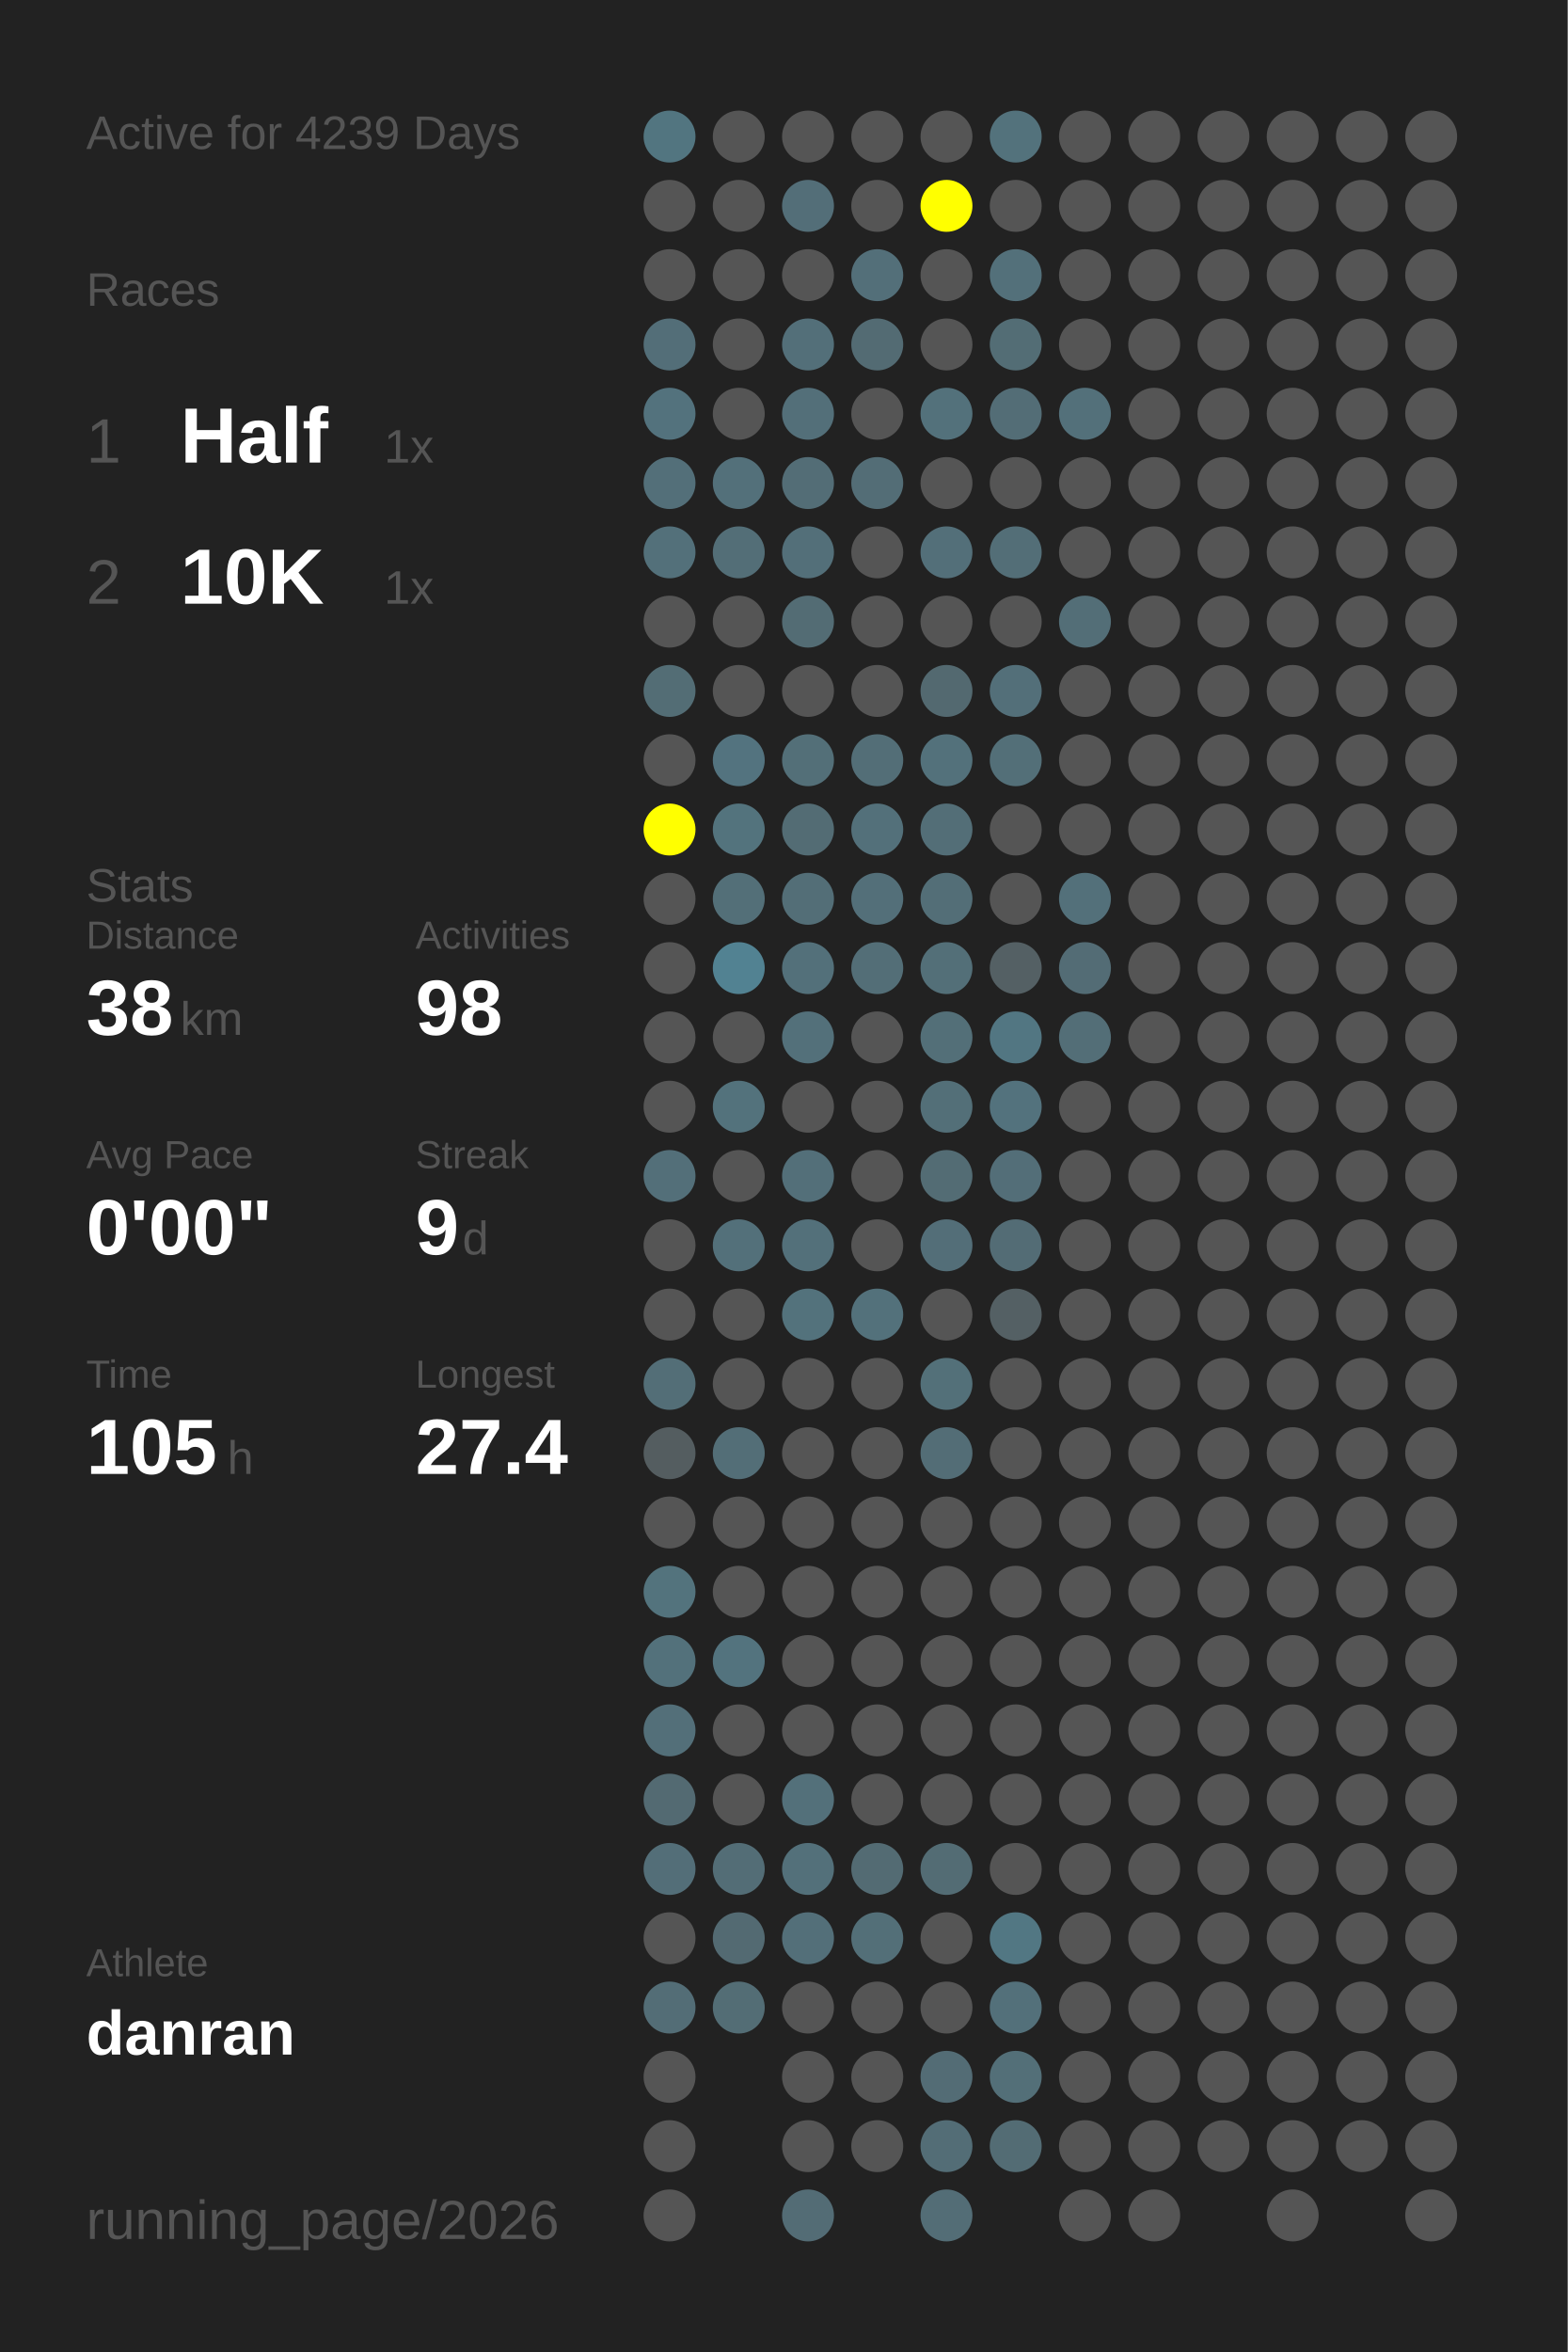
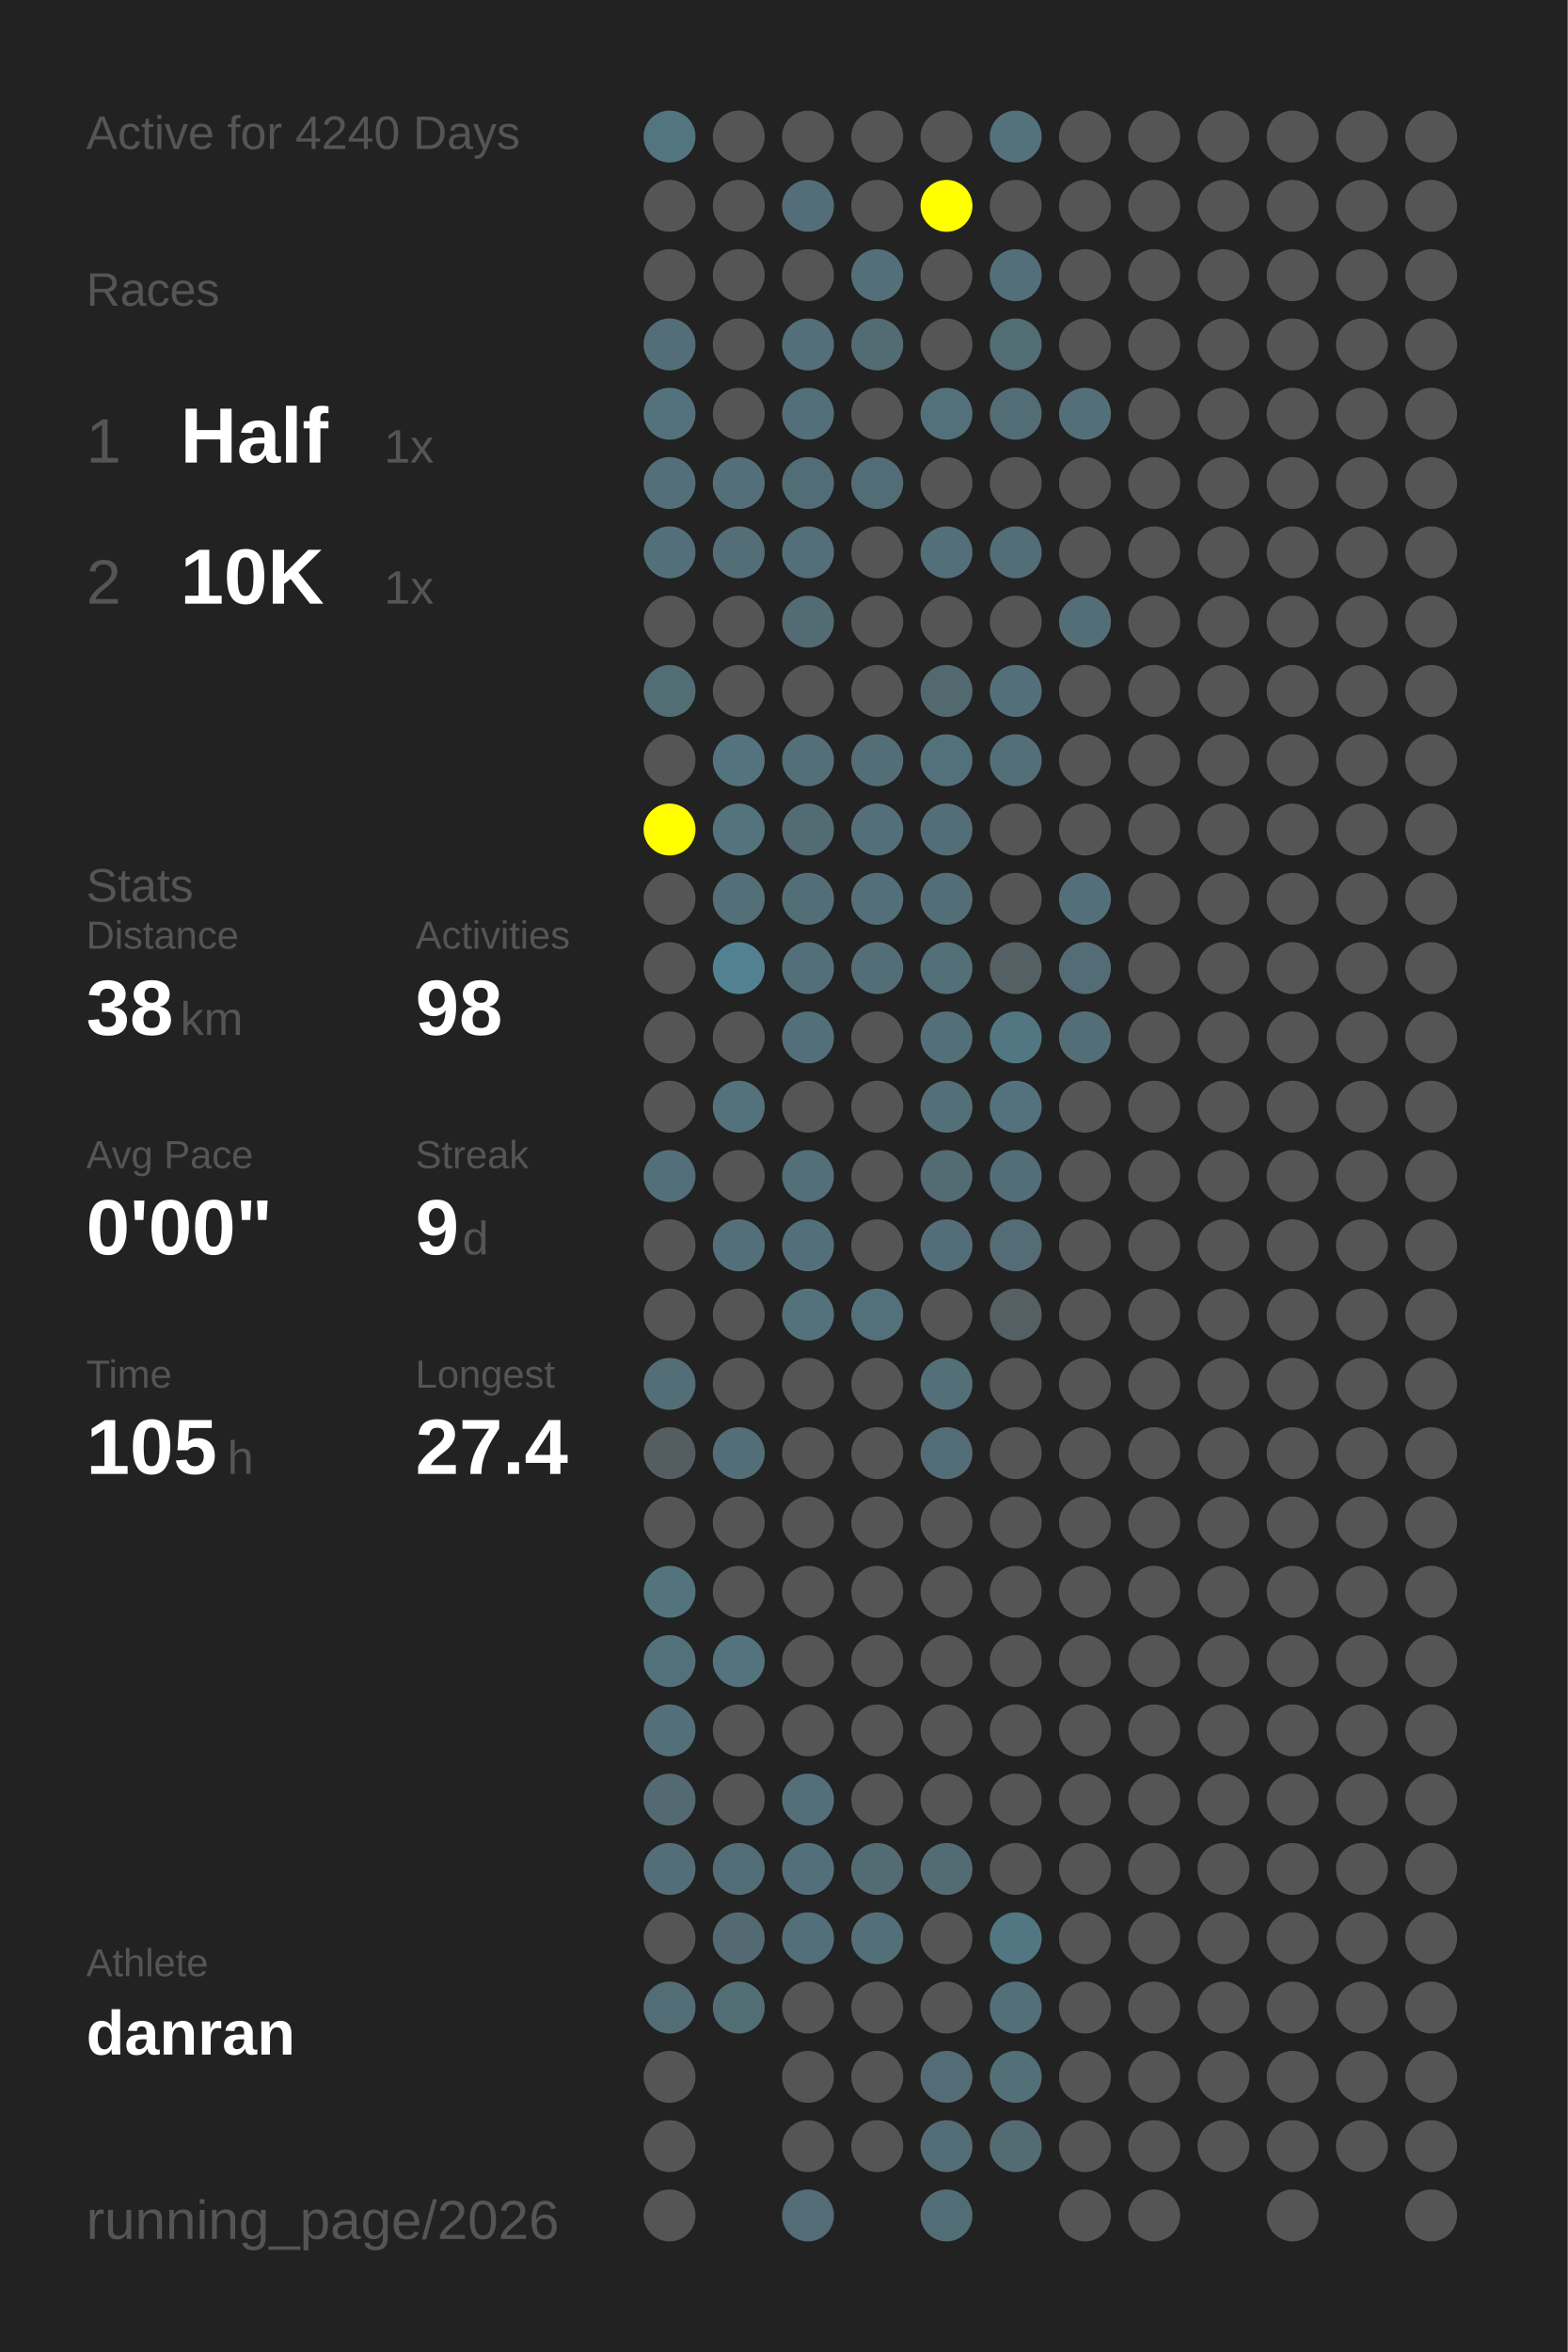
<svg xmlns="http://www.w3.org/2000/svg" baseProfile="full" height="300mm" version="1.1" viewBox="0,0,200,300" width="200mm">
  <defs />
  <rect fill="#222222" height="300" width="200" x="0" y="0" />
-   <text fill="#555555" style="font-size:6px; font-family:Arial;" x="11" y="19">Active for 4239 Days</text>
+   <text fill="#555555" style="font-size:6px; font-family:Arial;" x="11" y="19">Active for 4240 Days</text>
  <text fill="#555555" style="font-size:6px; font-family:Arial;" x="11" y="39">Races</text>
  <text fill="#555555" style="font-size:8px; font-family:Arial;" x="11" y="59">1</text>
  <text fill="#FFFFFF" style="font-size:10px; font-family:Arial; font-weight:bold;" x="23" y="59">Half</text>
  <text fill="#555555" style="font-size:6px; font-family:Arial;" x="49" y="59">1x</text>
  <text fill="#555555" style="font-size:8px; font-family:Arial;" x="11" y="77">2</text>
  <text fill="#FFFFFF" style="font-size:10px; font-family:Arial; font-weight:bold;" x="23" y="77">10K</text>
  <text fill="#555555" style="font-size:6px; font-family:Arial;" x="49" y="77">1x</text>
  <text fill="#555555" style="font-size:6px; font-family:Arial;" x="11" y="115">Stats</text>
  <text fill="#555555" style="font-size:5px; font-family:Arial;" x="11" y="121">Distance</text>
  <text fill="#FFFFFF" style="font-size:10px; font-family:Arial; font-weight:bold;" x="11" y="132">38</text>
  <text fill="#555555" style="font-size:6px; font-family:Arial;" x="23" y="132">km</text>
  <text fill="#555555" style="font-size:5px; font-family:Arial;" x="53" y="121">Activities</text>
  <text fill="#FFFFFF" style="font-size:10px; font-family:Arial; font-weight:bold;" x="53" y="132">98</text>
  <text fill="#555555" style="font-size:5px; font-family:Arial;" x="11" y="149">Avg Pace</text>
  <text fill="#FFFFFF" style="font-size:10px; font-family:Arial; font-weight:bold;" x="11" y="160">0'00"</text>
  <text fill="#555555" style="font-size:5px; font-family:Arial;" x="53" y="149">Streak</text>
  <text fill="#FFFFFF" style="font-size:10px; font-family:Arial; font-weight:bold;" x="53" y="160">9</text>
  <text fill="#555555" style="font-size:6px; font-family:Arial;" x="59" y="160">d</text>
  <text fill="#555555" style="font-size:5px; font-family:Arial;" x="11" y="177">Time</text>
  <text fill="#FFFFFF" style="font-size:10px; font-family:Arial; font-weight:bold;" x="11" y="188">105</text>
  <text fill="#555555" style="font-size:6px; font-family:Arial;" x="29" y="188">h</text>
  <text fill="#555555" style="font-size:5px; font-family:Arial;" x="53" y="177">Longest</text>
  <text fill="#FFFFFF" style="font-size:10px; font-family:Arial; font-weight:bold;" x="53" y="188">27.4</text>
  <text fill="#555555" style="font-size:5px; font-family:Arial;" x="11" y="252.065">Athlete</text>
  <text fill="#FFFFFF" style="font-size:8px; font-family:Arial; font-weight:bold;" x="11" y="262.065">danran</text>
  <text fill="#555555" style="font-size:7px; font-family:Arial;" x="11" y="285.581">running_page/2026</text>
  <circle cx="85.417" cy="17.419" fill="#527580" r="3.312" />
  <circle cx="85.417" cy="26.258" fill="#555555" r="3.312" />
  <circle cx="85.417" cy="35.097" fill="#555555" r="3.312" />
  <circle cx="85.417" cy="43.935" fill="#536e78" r="3.312" />
  <circle cx="85.417" cy="52.774" fill="#53727d" r="3.312" />
  <circle cx="85.417" cy="61.613" fill="#536f79" r="3.312" />
  <circle cx="85.417" cy="70.452" fill="#53707a" r="3.312" />
  <circle cx="85.417" cy="79.29" fill="#555555" r="3.312" />
  <circle cx="85.417" cy="88.129" fill="#536d75" r="3.312" />
  <circle cx="85.417" cy="96.968" fill="#555555" r="3.312" />
  <circle cx="85.417" cy="105.806" fill="#FFFF00" r="3.312" />
  <circle cx="85.417" cy="114.645" fill="#555555" r="3.312" />
  <circle cx="85.417" cy="123.484" fill="#555555" r="3.312" />
  <circle cx="85.417" cy="132.323" fill="#555555" r="3.312" />
  <circle cx="85.417" cy="141.161" fill="#555555" r="3.312" />
  <circle cx="85.417" cy="150" fill="#536f79" r="3.312" />
  <circle cx="85.417" cy="158.839" fill="#555555" r="3.312" />
  <circle cx="85.417" cy="167.677" fill="#555555" r="3.312" />
  <circle cx="85.417" cy="176.516" fill="#536e77" r="3.312" />
  <circle cx="85.417" cy="185.355" fill="#545d60" r="3.312" />
  <circle cx="85.417" cy="194.194" fill="#555555" r="3.312" />
  <circle cx="85.417" cy="203.032" fill="#53737d" r="3.312" />
  <circle cx="85.417" cy="211.871" fill="#53717b" r="3.312" />
  <circle cx="85.417" cy="220.71" fill="#536f79" r="3.312" />
  <circle cx="85.417" cy="229.548" fill="#536a72" r="3.312" />
  <circle cx="85.417" cy="238.387" fill="#536e78" r="3.312" />
  <circle cx="85.417" cy="247.226" fill="#555555" r="3.312" />
  <circle cx="85.417" cy="256.065" fill="#536d76" r="3.312" />
  <circle cx="85.417" cy="264.903" fill="#555555" r="3.312" />
  <circle cx="85.417" cy="273.742" fill="#555555" r="3.312" />
  <circle cx="85.417" cy="282.581" fill="#555555" r="3.312" />
  <circle cx="94.25" cy="17.419" fill="#555555" r="3.312" />
  <circle cx="94.25" cy="26.258" fill="#555555" r="3.312" />
  <circle cx="94.25" cy="35.097" fill="#555555" r="3.312" />
  <circle cx="94.25" cy="43.935" fill="#555555" r="3.312" />
  <circle cx="94.25" cy="52.774" fill="#555555" r="3.312" />
  <circle cx="94.25" cy="61.613" fill="#53707a" r="3.312" />
  <circle cx="94.25" cy="70.452" fill="#536e77" r="3.312" />
  <circle cx="94.25" cy="79.29" fill="#555555" r="3.312" />
  <circle cx="94.25" cy="88.129" fill="#555555" r="3.312" />
  <circle cx="94.25" cy="96.968" fill="#53737f" r="3.312" />
  <circle cx="94.25" cy="105.806" fill="#53737d" r="3.312" />
  <circle cx="94.25" cy="114.645" fill="#536f78" r="3.312" />
  <circle cx="94.25" cy="123.484" fill="#528292" r="3.312" />
  <circle cx="94.25" cy="132.323" fill="#555555" r="3.312" />
  <circle cx="94.25" cy="141.161" fill="#53727c" r="3.312" />
  <circle cx="94.25" cy="150" fill="#555555" r="3.312" />
  <circle cx="94.25" cy="158.839" fill="#53707a" r="3.312" />
  <circle cx="94.25" cy="167.677" fill="#555555" r="3.312" />
  <circle cx="94.25" cy="176.516" fill="#555555" r="3.312" />
  <circle cx="94.25" cy="185.355" fill="#536e77" r="3.312" />
  <circle cx="94.25" cy="194.194" fill="#555555" r="3.312" />
  <circle cx="94.25" cy="203.032" fill="#555555" r="3.312" />
  <circle cx="94.25" cy="211.871" fill="#53737e" r="3.312" />
  <circle cx="94.25" cy="220.71" fill="#555555" r="3.312" />
  <circle cx="94.25" cy="229.548" fill="#555555" r="3.312" />
  <circle cx="94.25" cy="238.387" fill="#536d76" r="3.312" />
  <circle cx="94.25" cy="247.226" fill="#536a72" r="3.312" />
  <circle cx="94.25" cy="256.065" fill="#536d75" r="3.312" />
  <circle cx="103.083" cy="17.419" fill="#555555" r="3.312" />
  <circle cx="103.083" cy="26.258" fill="#536e78" r="3.312" />
  <circle cx="103.083" cy="35.097" fill="#555555" r="3.312" />
  <circle cx="103.083" cy="43.935" fill="#536f79" r="3.312" />
  <circle cx="103.083" cy="52.774" fill="#536f79" r="3.312" />
  <circle cx="103.083" cy="61.613" fill="#536d76" r="3.312" />
  <circle cx="103.083" cy="70.452" fill="#536f79" r="3.312" />
  <circle cx="103.083" cy="79.29" fill="#536c74" r="3.312" />
  <circle cx="103.083" cy="88.129" fill="#555555" r="3.312" />
  <circle cx="103.083" cy="96.968" fill="#536f78" r="3.312" />
  <circle cx="103.083" cy="105.806" fill="#536c74" r="3.312" />
  <circle cx="103.083" cy="114.645" fill="#536e77" r="3.312" />
  <circle cx="103.083" cy="123.484" fill="#53707a" r="3.312" />
  <circle cx="103.083" cy="132.323" fill="#53707a" r="3.312" />
  <circle cx="103.083" cy="141.161" fill="#555555" r="3.312" />
  <circle cx="103.083" cy="150" fill="#536f79" r="3.312" />
  <circle cx="103.083" cy="158.839" fill="#53707a" r="3.312" />
  <circle cx="103.083" cy="167.677" fill="#53727c" r="3.312" />
  <circle cx="103.083" cy="176.516" fill="#555555" r="3.312" />
  <circle cx="103.083" cy="185.355" fill="#555555" r="3.312" />
  <circle cx="103.083" cy="194.194" fill="#555555" r="3.312" />
  <circle cx="103.083" cy="203.032" fill="#555555" r="3.312" />
  <circle cx="103.083" cy="211.871" fill="#555555" r="3.312" />
  <circle cx="103.083" cy="220.71" fill="#555555" r="3.312" />
  <circle cx="103.083" cy="229.548" fill="#53707a" r="3.312" />
  <circle cx="103.083" cy="238.387" fill="#53707a" r="3.312" />
  <circle cx="103.083" cy="247.226" fill="#536f79" r="3.312" />
  <circle cx="103.083" cy="256.065" fill="#555555" r="3.312" />
  <circle cx="103.083" cy="264.903" fill="#555555" r="3.312" />
  <circle cx="103.083" cy="273.742" fill="#555555" r="3.312" />
  <circle cx="103.083" cy="282.581" fill="#536c75" r="3.312" />
  <circle cx="111.917" cy="17.419" fill="#555555" r="3.312" />
  <circle cx="111.917" cy="26.258" fill="#555555" r="3.312" />
  <circle cx="111.917" cy="35.097" fill="#536f79" r="3.312" />
  <circle cx="111.917" cy="43.935" fill="#536b73" r="3.312" />
  <circle cx="111.917" cy="52.774" fill="#555555" r="3.312" />
  <circle cx="111.917" cy="61.613" fill="#536d76" r="3.312" />
  <circle cx="111.917" cy="70.452" fill="#555555" r="3.312" />
  <circle cx="111.917" cy="79.29" fill="#555555" r="3.312" />
  <circle cx="111.917" cy="88.129" fill="#555555" r="3.312" />
  <circle cx="111.917" cy="96.968" fill="#536e77" r="3.312" />
  <circle cx="111.917" cy="105.806" fill="#53707a" r="3.312" />
  <circle cx="111.917" cy="114.645" fill="#536f79" r="3.312" />
  <circle cx="111.917" cy="123.484" fill="#536e77" r="3.312" />
  <circle cx="111.917" cy="132.323" fill="#555555" r="3.312" />
  <circle cx="111.917" cy="141.161" fill="#555555" r="3.312" />
  <circle cx="111.917" cy="150" fill="#555555" r="3.312" />
  <circle cx="111.917" cy="158.839" fill="#555555" r="3.312" />
  <circle cx="111.917" cy="167.677" fill="#53717b" r="3.312" />
  <circle cx="111.917" cy="176.516" fill="#555555" r="3.312" />
  <circle cx="111.917" cy="185.355" fill="#555555" r="3.312" />
  <circle cx="111.917" cy="194.194" fill="#555555" r="3.312" />
  <circle cx="111.917" cy="203.032" fill="#555555" r="3.312" />
  <circle cx="111.917" cy="211.871" fill="#555555" r="3.312" />
  <circle cx="111.917" cy="220.71" fill="#555555" r="3.312" />
  <circle cx="111.917" cy="229.548" fill="#555555" r="3.312" />
  <circle cx="111.917" cy="238.387" fill="#536b73" r="3.312" />
  <circle cx="111.917" cy="247.226" fill="#536f78" r="3.312" />
  <circle cx="111.917" cy="256.065" fill="#555555" r="3.312" />
  <circle cx="111.917" cy="264.903" fill="#555555" r="3.312" />
  <circle cx="111.917" cy="273.742" fill="#555555" r="3.312" />
  <circle cx="120.75" cy="17.419" fill="#555555" r="3.312" />
  <circle cx="120.75" cy="26.258" fill="#FFFF00" r="3.312" />
  <circle cx="120.75" cy="35.097" fill="#555555" r="3.312" />
  <circle cx="120.75" cy="43.935" fill="#555555" r="3.312" />
  <circle cx="120.75" cy="52.774" fill="#53717b" r="3.312" />
  <circle cx="120.75" cy="61.613" fill="#555555" r="3.312" />
  <circle cx="120.75" cy="70.452" fill="#536f79" r="3.312" />
  <circle cx="120.75" cy="79.29" fill="#555555" r="3.312" />
  <circle cx="120.75" cy="88.129" fill="#536970" r="3.312" />
  <circle cx="120.75" cy="96.968" fill="#53717b" r="3.312" />
  <circle cx="120.75" cy="105.806" fill="#536e77" r="3.312" />
  <circle cx="120.75" cy="114.645" fill="#536e77" r="3.312" />
  <circle cx="120.75" cy="123.484" fill="#536f78" r="3.312" />
  <circle cx="120.75" cy="132.323" fill="#536f78" r="3.312" />
  <circle cx="120.75" cy="141.161" fill="#536f78" r="3.312" />
  <circle cx="120.75" cy="150" fill="#536c74" r="3.312" />
  <circle cx="120.75" cy="158.839" fill="#536e78" r="3.312" />
  <circle cx="120.75" cy="167.677" fill="#555555" r="3.312" />
  <circle cx="120.75" cy="176.516" fill="#537079" r="3.312" />
  <circle cx="120.75" cy="185.355" fill="#536d76" r="3.312" />
  <circle cx="120.75" cy="194.194" fill="#555555" r="3.312" />
  <circle cx="120.75" cy="203.032" fill="#555555" r="3.312" />
  <circle cx="120.75" cy="211.871" fill="#555555" r="3.312" />
  <circle cx="120.75" cy="220.71" fill="#555555" r="3.312" />
  <circle cx="120.75" cy="229.548" fill="#555555" r="3.312" />
  <circle cx="120.75" cy="238.387" fill="#536c74" r="3.312" />
  <circle cx="120.75" cy="247.226" fill="#555555" r="3.312" />
  <circle cx="120.75" cy="256.065" fill="#555555" r="3.312" />
  <circle cx="120.75" cy="264.903" fill="#536c75" r="3.312" />
  <circle cx="120.75" cy="273.742" fill="#536d76" r="3.312" />
  <circle cx="120.75" cy="282.581" fill="#536d76" r="3.312" />
  <circle cx="129.583" cy="17.419" fill="#53727c" r="3.312" />
  <circle cx="129.583" cy="26.258" fill="#555555" r="3.312" />
  <circle cx="129.583" cy="35.097" fill="#53707a" r="3.312" />
  <circle cx="129.583" cy="43.935" fill="#536d75" r="3.312" />
  <circle cx="129.583" cy="52.774" fill="#536d76" r="3.312" />
  <circle cx="129.583" cy="61.613" fill="#555555" r="3.312" />
  <circle cx="129.583" cy="70.452" fill="#536e77" r="3.312" />
  <circle cx="129.583" cy="79.29" fill="#555555" r="3.312" />
  <circle cx="129.583" cy="88.129" fill="#536f79" r="3.312" />
  <circle cx="129.583" cy="96.968" fill="#536f78" r="3.312" />
  <circle cx="129.583" cy="105.806" fill="#555555" r="3.312" />
  <circle cx="129.583" cy="114.645" fill="#555555" r="3.312" />
  <circle cx="129.583" cy="123.484" fill="#546064" r="3.312" />
  <circle cx="129.583" cy="132.323" fill="#527682" r="3.312" />
  <circle cx="129.583" cy="141.161" fill="#53727d" r="3.312" />
  <circle cx="129.583" cy="150" fill="#536e78" r="3.312" />
  <circle cx="129.583" cy="158.839" fill="#536c75" r="3.312" />
  <circle cx="129.583" cy="167.677" fill="#546064" r="3.312" />
  <circle cx="129.583" cy="176.516" fill="#555555" r="3.312" />
  <circle cx="129.583" cy="185.355" fill="#555555" r="3.312" />
  <circle cx="129.583" cy="194.194" fill="#555555" r="3.312" />
  <circle cx="129.583" cy="203.032" fill="#555555" r="3.312" />
  <circle cx="129.583" cy="211.871" fill="#555555" r="3.312" />
  <circle cx="129.583" cy="220.71" fill="#555555" r="3.312" />
  <circle cx="129.583" cy="229.548" fill="#555555" r="3.312" />
  <circle cx="129.583" cy="238.387" fill="#555555" r="3.312" />
  <circle cx="129.583" cy="247.226" fill="#527783" r="3.312" />
  <circle cx="129.583" cy="256.065" fill="#53707a" r="3.312" />
  <circle cx="129.583" cy="264.903" fill="#536f78" r="3.312" />
  <circle cx="129.583" cy="273.742" fill="#536c74" r="3.312" />
  <circle cx="138.417" cy="17.419" fill="#555555" r="3.312" />
  <circle cx="138.417" cy="26.258" fill="#555555" r="3.312" />
  <circle cx="138.417" cy="35.097" fill="#555555" r="3.312" />
  <circle cx="138.417" cy="43.935" fill="#555555" r="3.312" />
  <circle cx="138.417" cy="52.774" fill="#53707a" r="3.312" />
  <circle cx="138.417" cy="61.613" fill="#555555" r="3.312" />
  <circle cx="138.417" cy="70.452" fill="#555555" r="3.312" />
  <circle cx="138.417" cy="79.29" fill="#536e77" r="3.312" />
  <circle cx="138.417" cy="88.129" fill="#555555" r="3.312" />
  <circle cx="138.417" cy="96.968" fill="#555555" r="3.312" />
  <circle cx="138.417" cy="105.806" fill="#555555" r="3.312" />
  <circle cx="138.417" cy="114.645" fill="#53707a" r="3.312" />
  <circle cx="138.417" cy="123.484" fill="#536c75" r="3.312" />
  <circle cx="138.417" cy="132.323" fill="#536e77" r="3.312" />
  <circle cx="138.417" cy="141.161" fill="#555555" r="3.312" />
  <circle cx="138.417" cy="150" fill="#555555" r="3.312" />
  <circle cx="138.417" cy="158.839" fill="#555555" r="3.312" />
  <circle cx="138.417" cy="167.677" fill="#555555" r="3.312" />
  <circle cx="138.417" cy="176.516" fill="#555555" r="3.312" />
  <circle cx="138.417" cy="185.355" fill="#555555" r="3.312" />
  <circle cx="138.417" cy="194.194" fill="#555555" r="3.312" />
  <circle cx="138.417" cy="203.032" fill="#555555" r="3.312" />
  <circle cx="138.417" cy="211.871" fill="#555555" r="3.312" />
  <circle cx="138.417" cy="220.71" fill="#555555" r="3.312" />
  <circle cx="138.417" cy="229.548" fill="#555555" r="3.312" />
  <circle cx="138.417" cy="238.387" fill="#555555" r="3.312" />
  <circle cx="138.417" cy="247.226" fill="#555555" r="3.312" />
  <circle cx="138.417" cy="256.065" fill="#555555" r="3.312" />
  <circle cx="138.417" cy="264.903" fill="#555555" r="3.312" />
  <circle cx="138.417" cy="273.742" fill="#555555" r="3.312" />
  <circle cx="138.417" cy="282.581" fill="#555555" r="3.312" />
  <circle cx="147.25" cy="17.419" fill="#555555" r="3.312" />
  <circle cx="147.25" cy="26.258" fill="#555555" r="3.312" />
  <circle cx="147.25" cy="35.097" fill="#555555" r="3.312" />
  <circle cx="147.25" cy="43.935" fill="#555555" r="3.312" />
  <circle cx="147.25" cy="52.774" fill="#555555" r="3.312" />
  <circle cx="147.25" cy="61.613" fill="#555555" r="3.312" />
  <circle cx="147.25" cy="70.452" fill="#555555" r="3.312" />
  <circle cx="147.25" cy="79.29" fill="#555555" r="3.312" />
  <circle cx="147.25" cy="88.129" fill="#555555" r="3.312" />
  <circle cx="147.25" cy="96.968" fill="#555555" r="3.312" />
  <circle cx="147.25" cy="105.806" fill="#555555" r="3.312" />
  <circle cx="147.25" cy="114.645" fill="#555555" r="3.312" />
  <circle cx="147.25" cy="123.484" fill="#555555" r="3.312" />
  <circle cx="147.25" cy="132.323" fill="#555555" r="3.312" />
  <circle cx="147.25" cy="141.161" fill="#555555" r="3.312" />
  <circle cx="147.25" cy="150" fill="#555555" r="3.312" />
  <circle cx="147.25" cy="158.839" fill="#555555" r="3.312" />
  <circle cx="147.25" cy="167.677" fill="#555555" r="3.312" />
  <circle cx="147.25" cy="176.516" fill="#555555" r="3.312" />
  <circle cx="147.25" cy="185.355" fill="#555555" r="3.312" />
  <circle cx="147.25" cy="194.194" fill="#555555" r="3.312" />
  <circle cx="147.25" cy="203.032" fill="#555555" r="3.312" />
  <circle cx="147.25" cy="211.871" fill="#555555" r="3.312" />
  <circle cx="147.25" cy="220.71" fill="#555555" r="3.312" />
  <circle cx="147.25" cy="229.548" fill="#555555" r="3.312" />
  <circle cx="147.25" cy="238.387" fill="#555555" r="3.312" />
  <circle cx="147.25" cy="247.226" fill="#555555" r="3.312" />
  <circle cx="147.25" cy="256.065" fill="#555555" r="3.312" />
  <circle cx="147.25" cy="264.903" fill="#555555" r="3.312" />
  <circle cx="147.25" cy="273.742" fill="#555555" r="3.312" />
  <circle cx="147.25" cy="282.581" fill="#555555" r="3.312" />
  <circle cx="156.083" cy="17.419" fill="#555555" r="3.312" />
  <circle cx="156.083" cy="26.258" fill="#555555" r="3.312" />
  <circle cx="156.083" cy="35.097" fill="#555555" r="3.312" />
  <circle cx="156.083" cy="43.935" fill="#555555" r="3.312" />
  <circle cx="156.083" cy="52.774" fill="#555555" r="3.312" />
  <circle cx="156.083" cy="61.613" fill="#555555" r="3.312" />
  <circle cx="156.083" cy="70.452" fill="#555555" r="3.312" />
  <circle cx="156.083" cy="79.29" fill="#555555" r="3.312" />
  <circle cx="156.083" cy="88.129" fill="#555555" r="3.312" />
  <circle cx="156.083" cy="96.968" fill="#555555" r="3.312" />
  <circle cx="156.083" cy="105.806" fill="#555555" r="3.312" />
  <circle cx="156.083" cy="114.645" fill="#555555" r="3.312" />
  <circle cx="156.083" cy="123.484" fill="#555555" r="3.312" />
  <circle cx="156.083" cy="132.323" fill="#555555" r="3.312" />
  <circle cx="156.083" cy="141.161" fill="#555555" r="3.312" />
  <circle cx="156.083" cy="150" fill="#555555" r="3.312" />
  <circle cx="156.083" cy="158.839" fill="#555555" r="3.312" />
  <circle cx="156.083" cy="167.677" fill="#555555" r="3.312" />
  <circle cx="156.083" cy="176.516" fill="#555555" r="3.312" />
  <circle cx="156.083" cy="185.355" fill="#555555" r="3.312" />
  <circle cx="156.083" cy="194.194" fill="#555555" r="3.312" />
  <circle cx="156.083" cy="203.032" fill="#555555" r="3.312" />
  <circle cx="156.083" cy="211.871" fill="#555555" r="3.312" />
  <circle cx="156.083" cy="220.71" fill="#555555" r="3.312" />
  <circle cx="156.083" cy="229.548" fill="#555555" r="3.312" />
  <circle cx="156.083" cy="238.387" fill="#555555" r="3.312" />
  <circle cx="156.083" cy="247.226" fill="#555555" r="3.312" />
  <circle cx="156.083" cy="256.065" fill="#555555" r="3.312" />
  <circle cx="156.083" cy="264.903" fill="#555555" r="3.312" />
  <circle cx="156.083" cy="273.742" fill="#555555" r="3.312" />
  <circle cx="164.917" cy="17.419" fill="#555555" r="3.312" />
  <circle cx="164.917" cy="26.258" fill="#555555" r="3.312" />
  <circle cx="164.917" cy="35.097" fill="#555555" r="3.312" />
  <circle cx="164.917" cy="43.935" fill="#555555" r="3.312" />
  <circle cx="164.917" cy="52.774" fill="#555555" r="3.312" />
  <circle cx="164.917" cy="61.613" fill="#555555" r="3.312" />
  <circle cx="164.917" cy="70.452" fill="#555555" r="3.312" />
  <circle cx="164.917" cy="79.29" fill="#555555" r="3.312" />
  <circle cx="164.917" cy="88.129" fill="#555555" r="3.312" />
  <circle cx="164.917" cy="96.968" fill="#555555" r="3.312" />
  <circle cx="164.917" cy="105.806" fill="#555555" r="3.312" />
  <circle cx="164.917" cy="114.645" fill="#555555" r="3.312" />
  <circle cx="164.917" cy="123.484" fill="#555555" r="3.312" />
  <circle cx="164.917" cy="132.323" fill="#555555" r="3.312" />
  <circle cx="164.917" cy="141.161" fill="#555555" r="3.312" />
  <circle cx="164.917" cy="150" fill="#555555" r="3.312" />
  <circle cx="164.917" cy="158.839" fill="#555555" r="3.312" />
  <circle cx="164.917" cy="167.677" fill="#555555" r="3.312" />
  <circle cx="164.917" cy="176.516" fill="#555555" r="3.312" />
  <circle cx="164.917" cy="185.355" fill="#555555" r="3.312" />
  <circle cx="164.917" cy="194.194" fill="#555555" r="3.312" />
  <circle cx="164.917" cy="203.032" fill="#555555" r="3.312" />
  <circle cx="164.917" cy="211.871" fill="#555555" r="3.312" />
  <circle cx="164.917" cy="220.71" fill="#555555" r="3.312" />
  <circle cx="164.917" cy="229.548" fill="#555555" r="3.312" />
  <circle cx="164.917" cy="238.387" fill="#555555" r="3.312" />
  <circle cx="164.917" cy="247.226" fill="#555555" r="3.312" />
  <circle cx="164.917" cy="256.065" fill="#555555" r="3.312" />
  <circle cx="164.917" cy="264.903" fill="#555555" r="3.312" />
  <circle cx="164.917" cy="273.742" fill="#555555" r="3.312" />
  <circle cx="164.917" cy="282.581" fill="#555555" r="3.312" />
  <circle cx="173.75" cy="17.419" fill="#555555" r="3.312" />
  <circle cx="173.75" cy="26.258" fill="#555555" r="3.312" />
  <circle cx="173.75" cy="35.097" fill="#555555" r="3.312" />
  <circle cx="173.75" cy="43.935" fill="#555555" r="3.312" />
  <circle cx="173.75" cy="52.774" fill="#555555" r="3.312" />
  <circle cx="173.75" cy="61.613" fill="#555555" r="3.312" />
  <circle cx="173.75" cy="70.452" fill="#555555" r="3.312" />
  <circle cx="173.75" cy="79.29" fill="#555555" r="3.312" />
  <circle cx="173.75" cy="88.129" fill="#555555" r="3.312" />
  <circle cx="173.75" cy="96.968" fill="#555555" r="3.312" />
  <circle cx="173.75" cy="105.806" fill="#555555" r="3.312" />
  <circle cx="173.75" cy="114.645" fill="#555555" r="3.312" />
  <circle cx="173.75" cy="123.484" fill="#555555" r="3.312" />
  <circle cx="173.75" cy="132.323" fill="#555555" r="3.312" />
  <circle cx="173.75" cy="141.161" fill="#555555" r="3.312" />
  <circle cx="173.75" cy="150" fill="#555555" r="3.312" />
  <circle cx="173.75" cy="158.839" fill="#555555" r="3.312" />
  <circle cx="173.75" cy="167.677" fill="#555555" r="3.312" />
  <circle cx="173.75" cy="176.516" fill="#555555" r="3.312" />
  <circle cx="173.75" cy="185.355" fill="#555555" r="3.312" />
  <circle cx="173.75" cy="194.194" fill="#555555" r="3.312" />
  <circle cx="173.75" cy="203.032" fill="#555555" r="3.312" />
  <circle cx="173.75" cy="211.871" fill="#555555" r="3.312" />
  <circle cx="173.75" cy="220.71" fill="#555555" r="3.312" />
  <circle cx="173.75" cy="229.548" fill="#555555" r="3.312" />
  <circle cx="173.75" cy="238.387" fill="#555555" r="3.312" />
  <circle cx="173.75" cy="247.226" fill="#555555" r="3.312" />
  <circle cx="173.75" cy="256.065" fill="#555555" r="3.312" />
  <circle cx="173.75" cy="264.903" fill="#555555" r="3.312" />
  <circle cx="173.75" cy="273.742" fill="#555555" r="3.312" />
  <circle cx="182.583" cy="17.419" fill="#555555" r="3.312" />
  <circle cx="182.583" cy="26.258" fill="#555555" r="3.312" />
  <circle cx="182.583" cy="35.097" fill="#555555" r="3.312" />
  <circle cx="182.583" cy="43.935" fill="#555555" r="3.312" />
  <circle cx="182.583" cy="52.774" fill="#555555" r="3.312" />
  <circle cx="182.583" cy="61.613" fill="#555555" r="3.312" />
  <circle cx="182.583" cy="70.452" fill="#555555" r="3.312" />
  <circle cx="182.583" cy="79.29" fill="#555555" r="3.312" />
  <circle cx="182.583" cy="88.129" fill="#555555" r="3.312" />
  <circle cx="182.583" cy="96.968" fill="#555555" r="3.312" />
  <circle cx="182.583" cy="105.806" fill="#555555" r="3.312" />
  <circle cx="182.583" cy="114.645" fill="#555555" r="3.312" />
  <circle cx="182.583" cy="123.484" fill="#555555" r="3.312" />
  <circle cx="182.583" cy="132.323" fill="#555555" r="3.312" />
  <circle cx="182.583" cy="141.161" fill="#555555" r="3.312" />
  <circle cx="182.583" cy="150" fill="#555555" r="3.312" />
  <circle cx="182.583" cy="158.839" fill="#555555" r="3.312" />
  <circle cx="182.583" cy="167.677" fill="#555555" r="3.312" />
  <circle cx="182.583" cy="176.516" fill="#555555" r="3.312" />
  <circle cx="182.583" cy="185.355" fill="#555555" r="3.312" />
  <circle cx="182.583" cy="194.194" fill="#555555" r="3.312" />
  <circle cx="182.583" cy="203.032" fill="#555555" r="3.312" />
  <circle cx="182.583" cy="211.871" fill="#555555" r="3.312" />
  <circle cx="182.583" cy="220.71" fill="#555555" r="3.312" />
  <circle cx="182.583" cy="229.548" fill="#555555" r="3.312" />
  <circle cx="182.583" cy="238.387" fill="#555555" r="3.312" />
  <circle cx="182.583" cy="247.226" fill="#555555" r="3.312" />
  <circle cx="182.583" cy="256.065" fill="#555555" r="3.312" />
  <circle cx="182.583" cy="264.903" fill="#555555" r="3.312" />
  <circle cx="182.583" cy="273.742" fill="#555555" r="3.312" />
  <circle cx="182.583" cy="282.581" fill="#555555" r="3.312" />
</svg>
